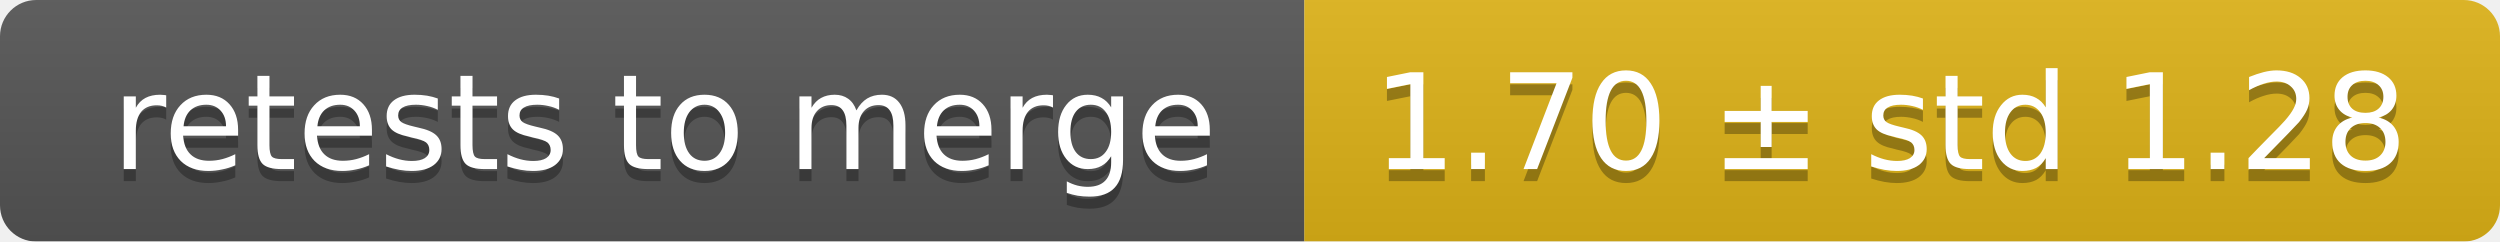
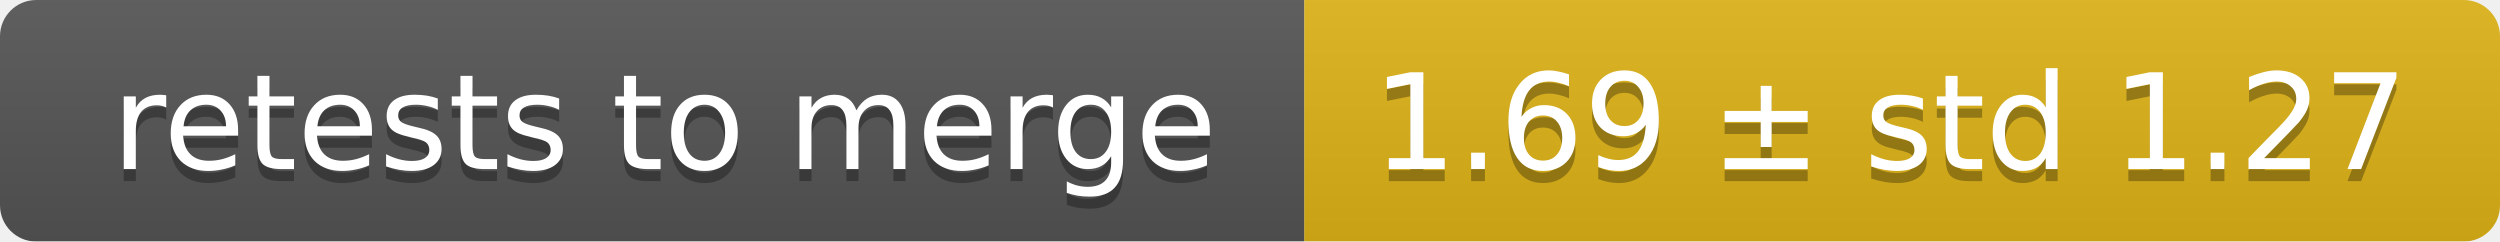
<svg xmlns="http://www.w3.org/2000/svg" width="207" height="20">
  <linearGradient id="smooth" x2="0" y2="100%">
    <stop offset="0" stop-color="#bbb" stop-opacity=".1" />
    <stop offset="1" stop-opacity=".1" />
  </linearGradient>
  <mask id="round">
    <rect width="207" height="20" rx="3" fill="#fff" />
  </mask>
  <g mask="url(#round)">
    <rect width="108" height="20" fill="#555" />
    <rect x="108" width="99" height="20" fill="#dfb317" />
    <rect width="207" height="20" fill="url(#smooth)" />
  </g>
  <g fill="#fff" text-anchor="middle" font-family="DejaVu Sans,Verdana,Geneva,sans-serif" font-size="11">
    <text x="55" y="15" fill="#010101" fill-opacity=".3">retests to merge</text>
    <text x="55" y="14">retests to merge</text>
-     <text x="156.5" y="15" fill="#010101" fill-opacity=".3">1.70 ± std 1.28</text>
-     <text x="156.5" y="14">1.70 ± std 1.28</text>
+     <text x="156.5" y="15" fill="#010101" fill-opacity=".3">1.69 ± std 1.27</text>
+     <text x="156.5" y="14">1.69 ± std 1.27</text>
  </g>
</svg>
